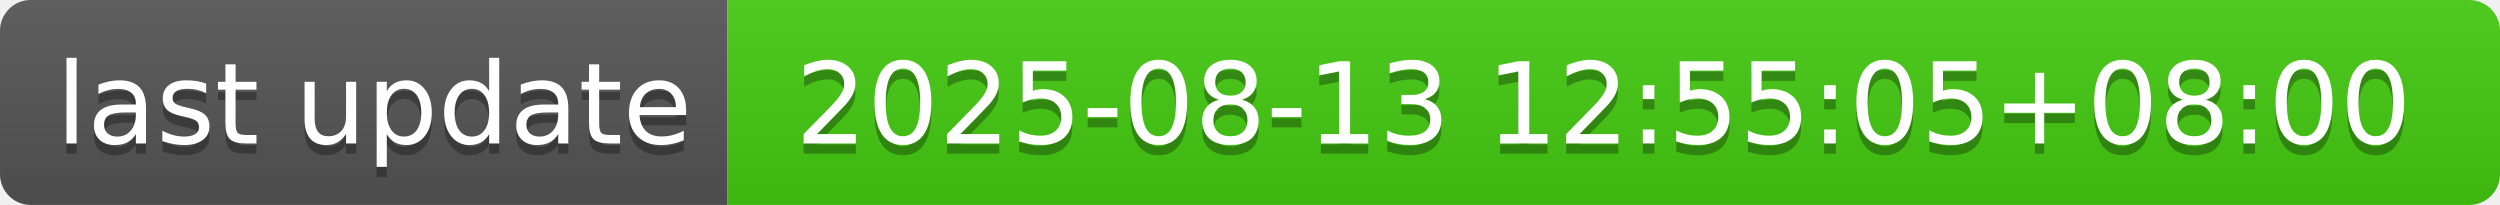
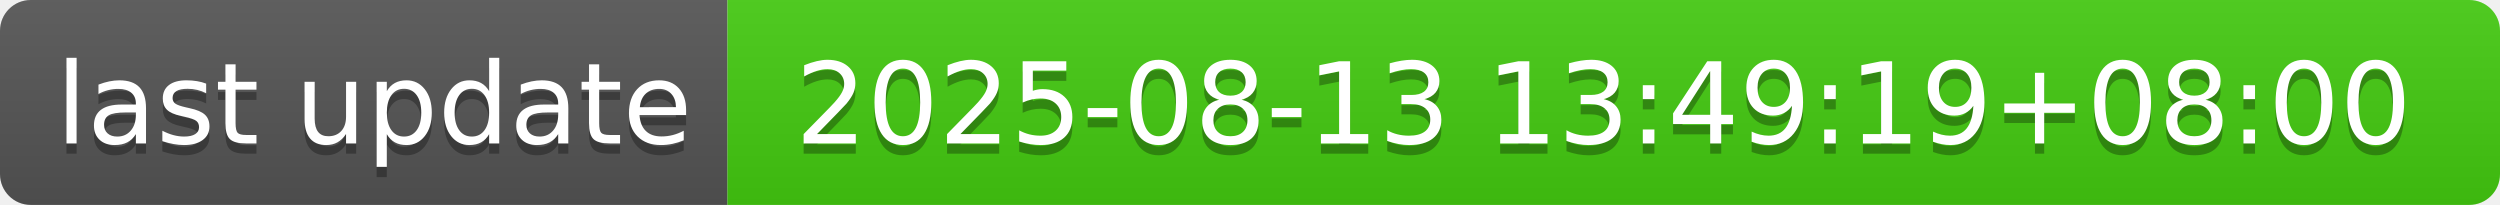
- <svg xmlns="http://www.w3.org/2000/svg" width="244" height="20" role="img" aria-label="last update: 2025-08-13 12:55:05+08:00">
+ <svg xmlns="http://www.w3.org/2000/svg" width="244" height="20" role="img" aria-label="last update: 2025-08-13 13:49:19+08:00">
  <linearGradient id="s" x2="0" y2="100%">
    <stop offset="0" stop-color="#bbb" stop-opacity=".1" />
    <stop offset="1" stop-opacity=".1" />
  </linearGradient>
  <clipPath id="r">
    <rect width="244" height="20" rx="3" fill="#fff" />
  </clipPath>
  <g clip-path="url(#r)">
    <rect width="71" height="20" fill="#555" />
    <rect x="71" width="173" height="20" fill="#4c1" />
    <rect width="244" height="20" fill="url(#s)" />
  </g>
  <g fill="#fff" text-anchor="middle" font-family="Verdana,Geneva,DejaVu Sans,sans-serif" text-rendering="geometricPrecision" font-size="110">
    <text aria-hidden="true" x="365" y="150" fill="#010101" fill-opacity=".3" transform="scale(.1)" textLength="610">last update</text>
    <text x="365" y="140" transform="scale(.1)" fill="#fff" textLength="610">last update</text>
-     <text aria-hidden="true" x="1565" y="150" fill="#010101" fill-opacity=".3" transform="scale(.1)" textLength="1630">2025-08-13 12:55:05+08:00</text>
-     <text x="1565" y="140" transform="scale(.1)" fill="#fff" textLength="1630">2025-08-13 12:55:05+08:00</text>
+     <text aria-hidden="true" x="1565" y="150" fill="#010101" fill-opacity=".3" transform="scale(.1)" textLength="1630">2025-08-13 13:49:19+08:00</text>
+     <text x="1565" y="140" transform="scale(.1)" fill="#fff" textLength="1630">2025-08-13 13:49:19+08:00</text>
  </g>
</svg>
